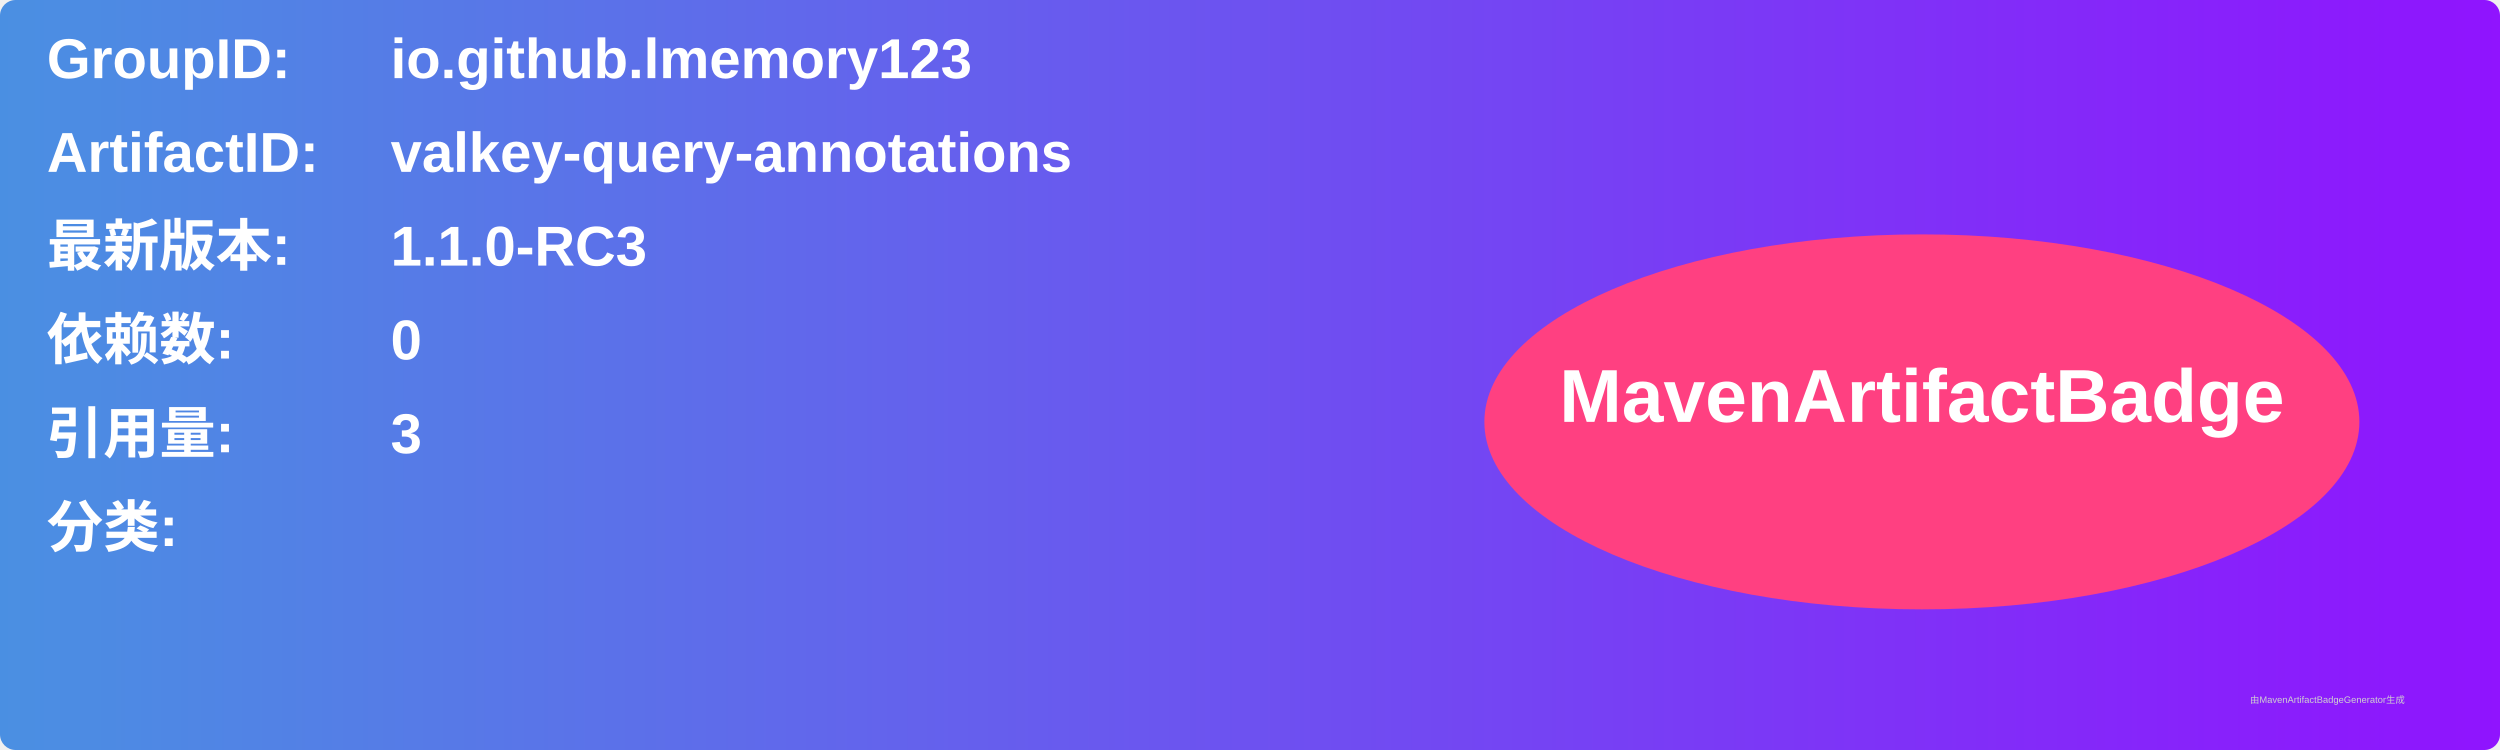
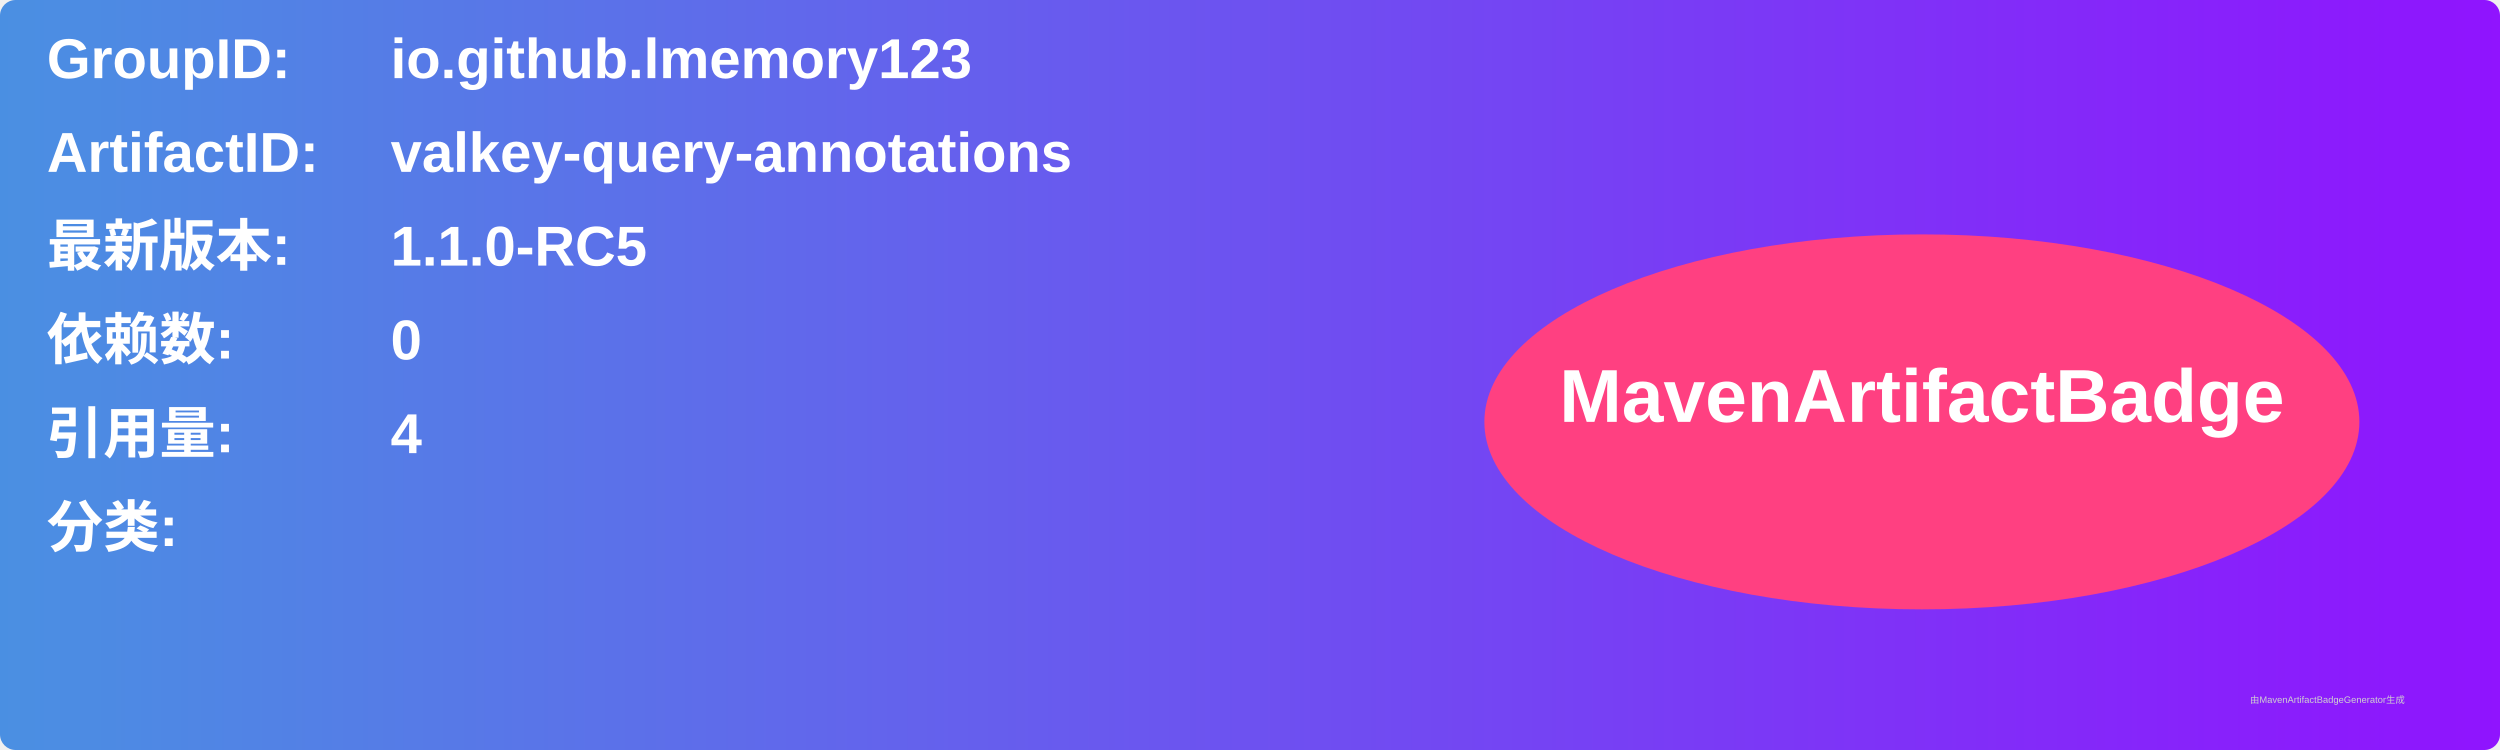
<svg xmlns="http://www.w3.org/2000/svg" width="800" height="240" viewBox="0 0 800 240">
  <linearGradient id="grad" x1="0%" y1="0%" x2="100%" y2="0%">
    <stop offset="0%" stop-color="#4a90e2" />
    <stop offset="100%" stop-color="#9013fe" />
  </linearGradient>
  <rect width="100%" height="100%" rx="5" ry="5" fill="url(#grad)" />
  <g transform="translate(15, 15)">
    <text x="0" y="10" font-family="Arial" font-size="18" fill="white" font-weight="bold" width="260">GroupID:</text>
    <text x="110" y="10" font-family="Arial" font-size="18" fill="white" font-weight="bold" width="460">io.github.lmemory123</text>
    <text x="0" y="40" font-family="Arial" font-size="18" fill="white" font-weight="bold" width="260">ArtifactID:</text>
    <text x="110" y="40" font-family="Arial" font-size="18" fill="white" font-weight="bold" width="460">valkey-query-annotations</text>
    <text x="0" y="70" font-family="Arial" font-size="18" fill="white" font-weight="bold">最新版本:</text>
    <text x="110" y="70" font-family="Arial" font-size="18" fill="white" font-weight="bold">
-       <tspan font-weight="bold">1.1.0-RC3</tspan>
+       <tspan font-weight="bold">1.1.0-RC5</tspan>
    </text>
    <text x="0" y="100" font-family="Arial" font-size="18" fill="white" font-weight="bold">依赖数: </text>
    <text x="110" y="100" font-family="Arial" font-size="18" fill="white">
      <tspan font-weight="bold">0</tspan>
    </text>
    <text x="0" y="130" font-family="Arial" font-size="18" fill="white" font-weight="bold">引用量: </text>
    <text x="110" y="130" font-family="Arial" font-size="18" fill="white">
-       <tspan font-weight="bold">3</tspan>
+       <tspan font-weight="bold">4</tspan>
    </text>
    <text x="0" y="160" font-family="Arial" font-size="18" fill="white" font-weight="bold">分类:</text>
    <text x="10" y="190" font-family="Arial" font-size="10" fill="white">
      <tspan font-weight="bold" />
    </text>
    <ellipse cx="600" cy="120" rx="140" ry="60" fill="#ff4081" />
    <text x="600" y="120" text-anchor="middle" font-family="Arial" font-size="24" fill="white" font-weight="bold">MavenArtifactBadge</text>
  </g>
  <text x="720" y="225" font-family="Arial" font-size="3" fill="#d0d0d0">由MavenArtifactBadgeGenerator生成</text>
</svg>
